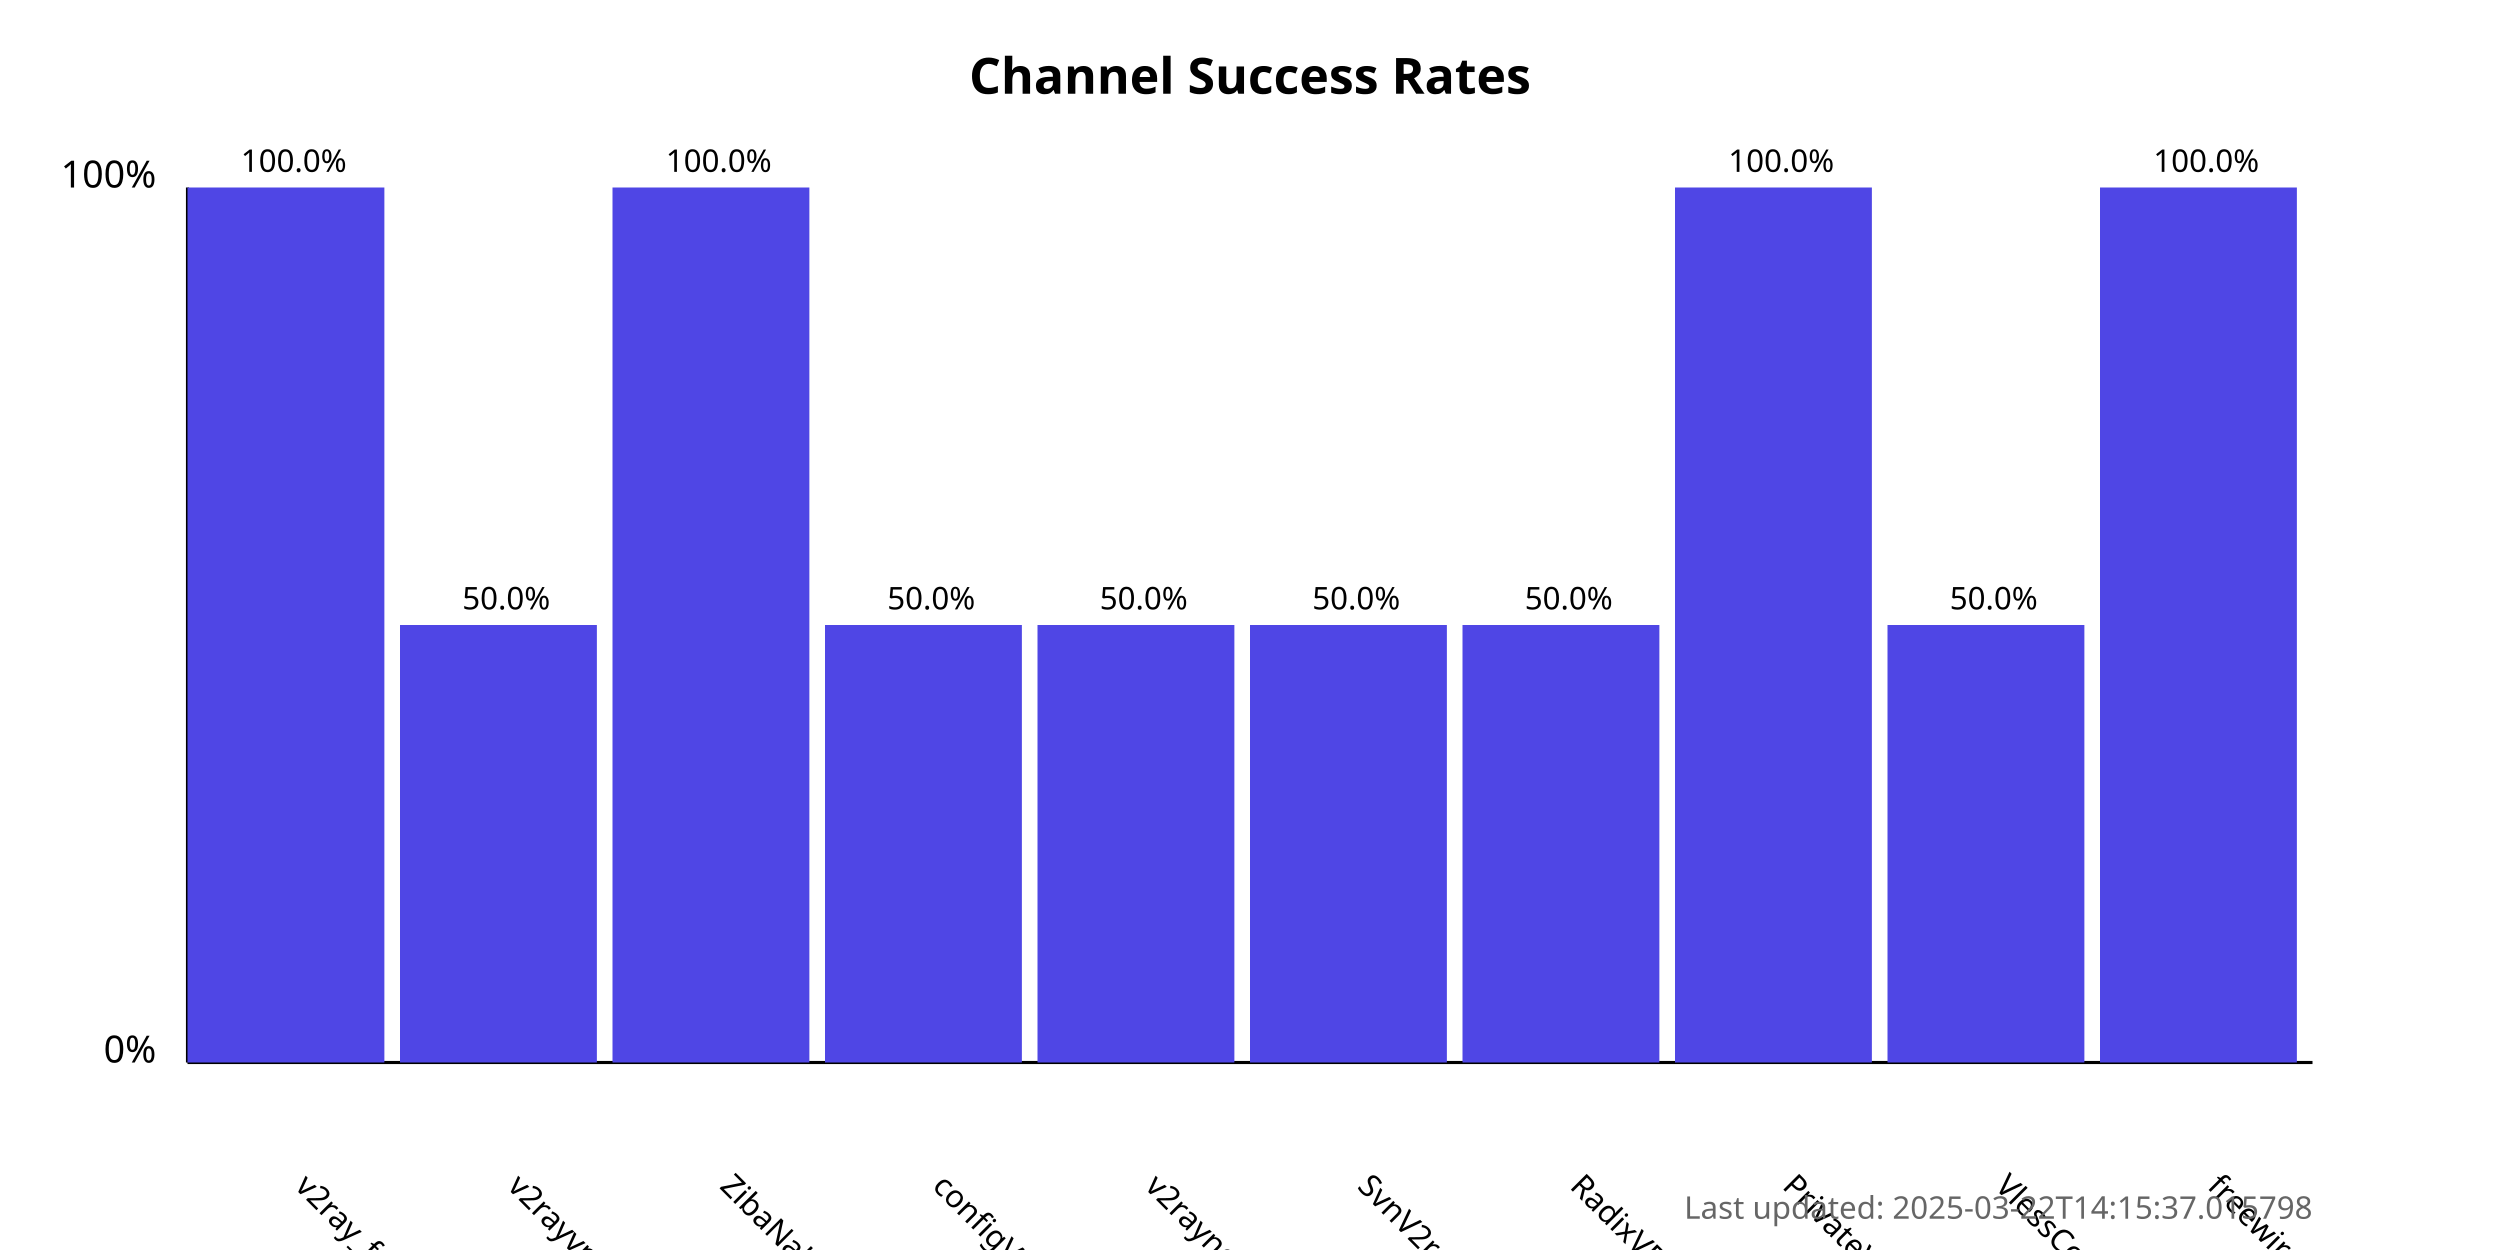
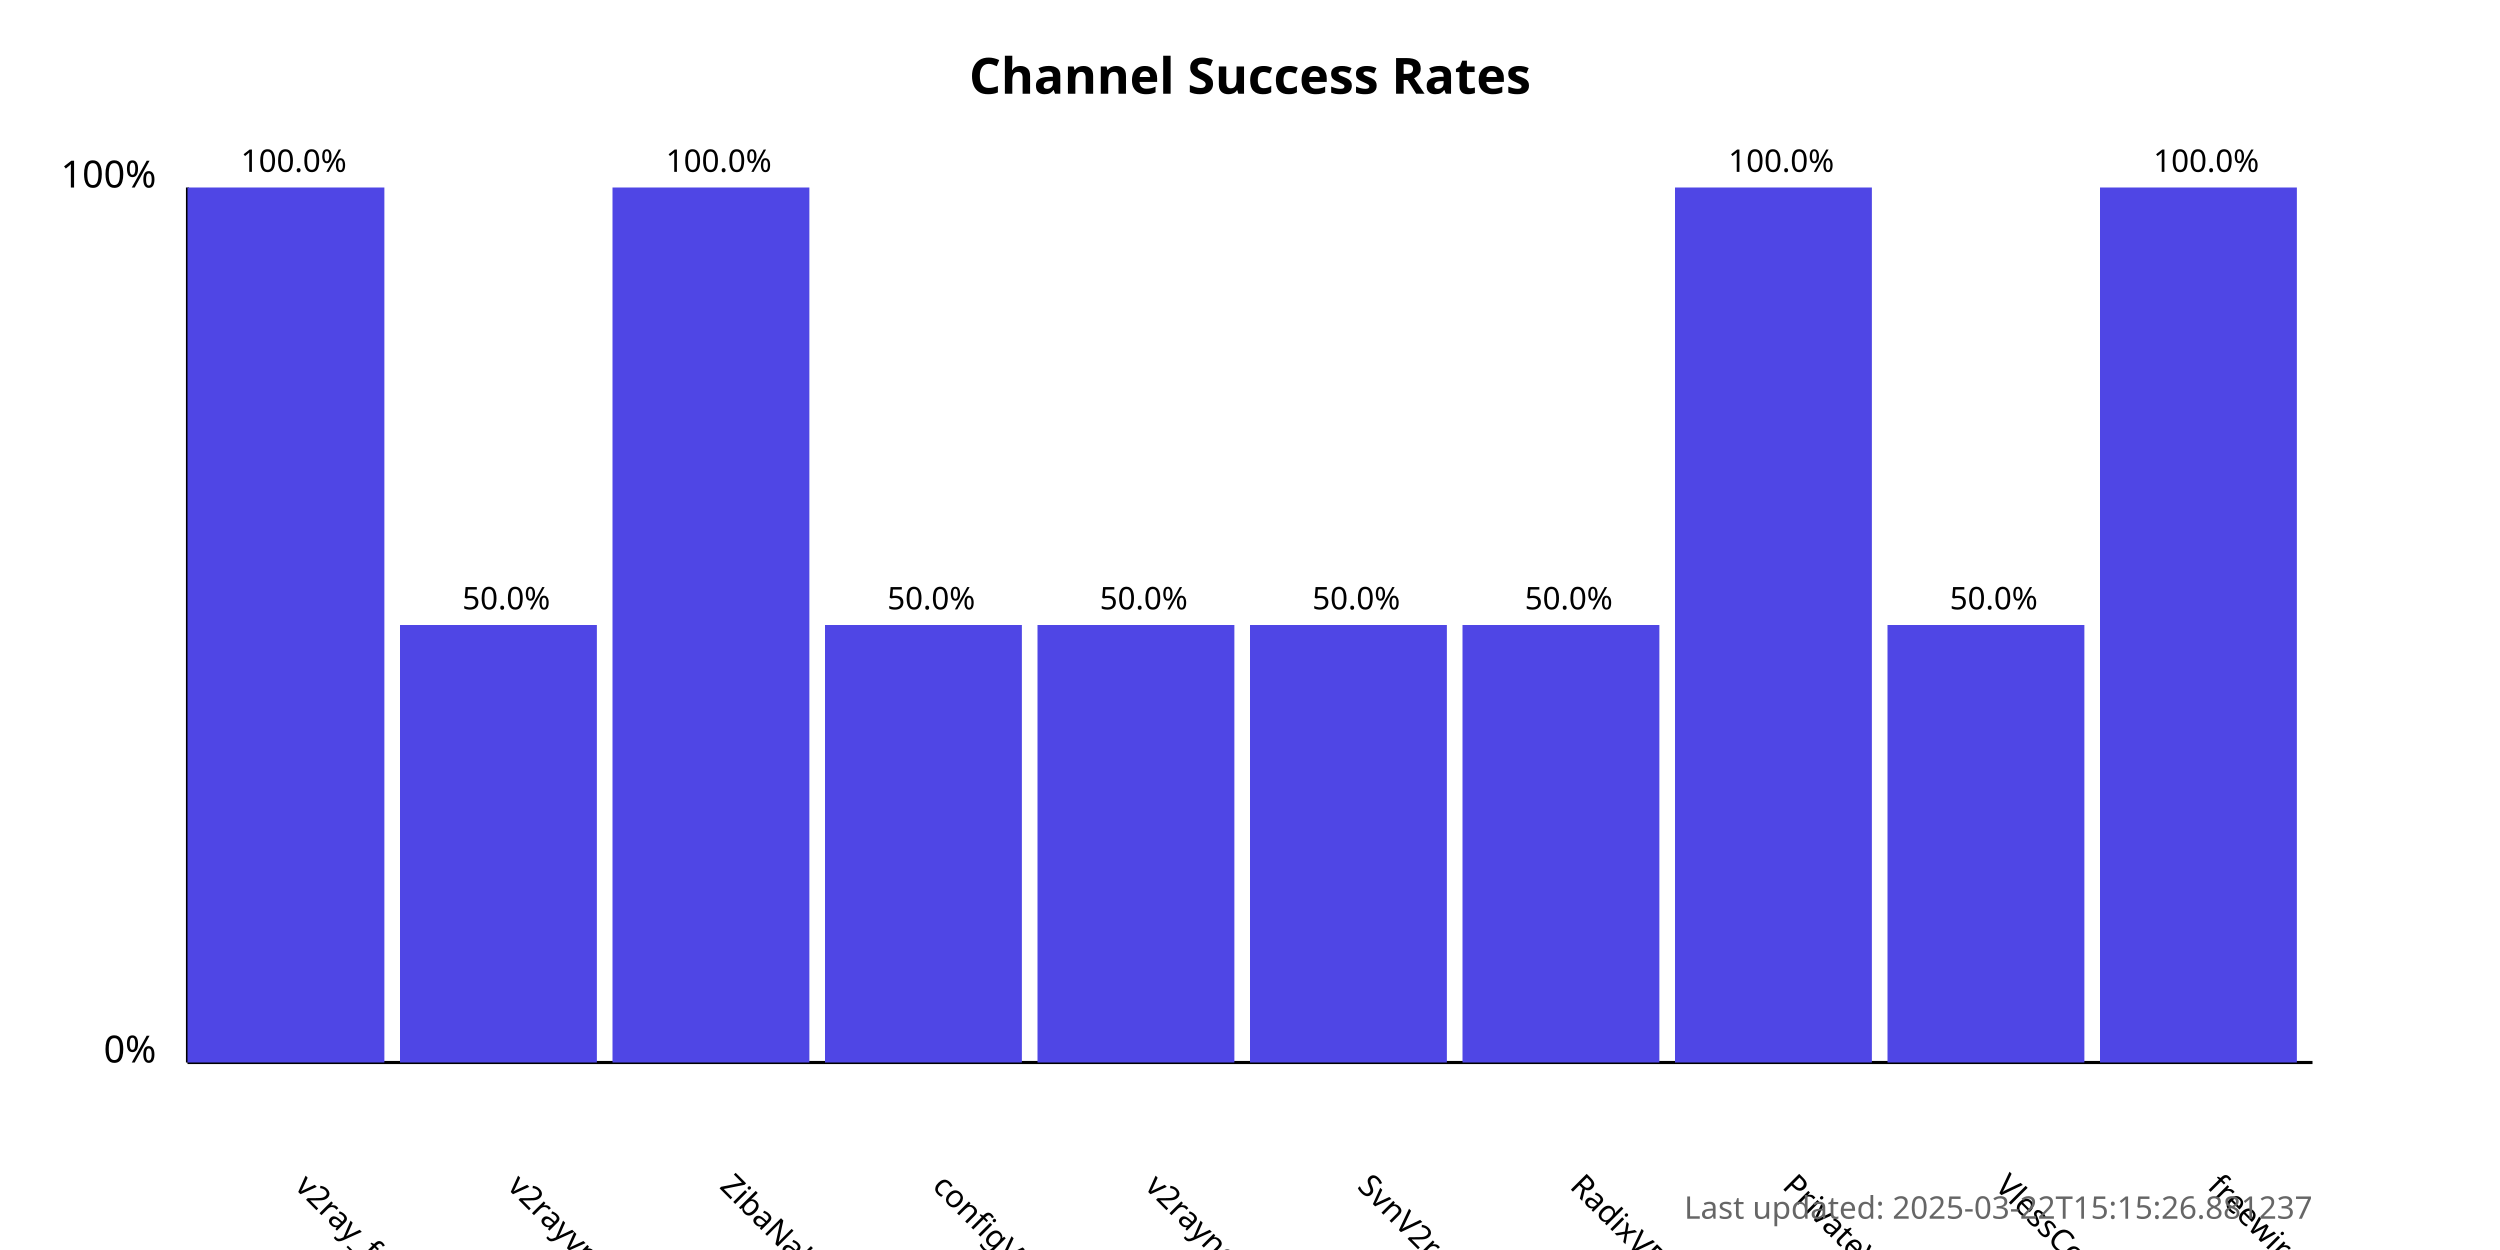
<svg xmlns="http://www.w3.org/2000/svg" width="800" height="400">
  <style>
            .chart-title { font: bold 16px sans-serif; }
            .axis-label { font: 12px sans-serif; }
            .tick-label { font: 10px sans-serif; }
            .bar { fill: #4f46e5; }
            .bar:hover { fill: #6366f1; }
            .timestamp { font: 10px sans-serif; fill: #666; }
        </style>
  <text x="400.0" y="30" text-anchor="middle" class="chart-title">
            Channel Success Rates
        </text>
  <line x1="60" y1="340" x2="60" y2="60" stroke="black" stroke-width="1" />
  <line x1="60" y1="340" x2="740" y2="340" stroke="black" stroke-width="1" />
  <text x="50" y="340" text-anchor="end" class="axis-label">0%</text>
  <text x="50" y="60" text-anchor="end" class="axis-label">100%</text>
  <g>
    <rect x="60" y="60.0" width="63.0" height="280.0" class="bar" />
    <text x="94.0" y="380" transform="rotate(45, 94.0, 380)" text-anchor="start" class="tick-label">
                v2ray_free_conf
            </text>
    <text x="94.0" y="55.0" text-anchor="middle" class="tick-label">
                100.0%
            </text>
  </g>
  <g>
    <rect x="128.0" y="200.0" width="63.0" height="140.0" class="bar" />
    <text x="162.0" y="380" transform="rotate(45, 162.0, 380)" text-anchor="start" class="tick-label">
                v2rayvpno
            </text>
    <text x="162.0" y="195.0" text-anchor="middle" class="tick-label">
                50.0%
            </text>
  </g>
  <g>
    <rect x="196.0" y="60.0" width="63.0" height="280.0" class="bar" />
    <text x="230.0" y="380" transform="rotate(45, 230.0, 380)" text-anchor="start" class="tick-label">
                ZibaNabz
            </text>
    <text x="230.0" y="55.0" text-anchor="middle" class="tick-label">
                100.0%
            </text>
  </g>
  <g>
    <rect x="264.0" y="200.0" width="63.0" height="140.0" class="bar" />
    <text x="298.0" y="380" transform="rotate(45, 298.0, 380)" text-anchor="start" class="tick-label">
                configV2rayForFree
            </text>
    <text x="298.0" y="195.0" text-anchor="middle" class="tick-label">
                50.0%
            </text>
  </g>
  <g>
    <rect x="332.0" y="200.0" width="63.0" height="140.0" class="bar" />
    <text x="366.0" y="380" transform="rotate(45, 366.0, 380)" text-anchor="start" class="tick-label">
                v2rayngvpn
            </text>
    <text x="366.0" y="195.0" text-anchor="middle" class="tick-label">
                50.0%
            </text>
  </g>
  <g>
    <rect x="400.0" y="200.0" width="63.0" height="140.0" class="bar" />
    <text x="434.0" y="380" transform="rotate(45, 434.0, 380)" text-anchor="start" class="tick-label">
                SvnV2ray
            </text>
    <text x="434.0" y="195.0" text-anchor="middle" class="tick-label">
                50.0%
            </text>
  </g>
  <g>
    <rect x="468.0" y="200.0" width="63.0" height="140.0" class="bar" />
    <text x="502.0" y="380" transform="rotate(45, 502.0, 380)" text-anchor="start" class="tick-label">
                RadixVPN
            </text>
    <text x="502.0" y="195.0" text-anchor="middle" class="tick-label">
                50.0%
            </text>
  </g>
  <g>
    <rect x="536.0" y="60.0" width="63.0" height="280.0" class="bar" />
    <text x="570.0" y="380" transform="rotate(45, 570.0, 380)" text-anchor="start" class="tick-label">
                PrivateVPNs
            </text>
    <text x="570.0" y="55.0" text-anchor="middle" class="tick-label">
                100.0%
            </text>
  </g>
  <g>
    <rect x="604.0" y="200.0" width="63.0" height="140.0" class="bar" />
    <text x="638.0" y="380" transform="rotate(45, 638.0, 380)" text-anchor="start" class="tick-label">
                VlessConfig
            </text>
    <text x="638.0" y="195.0" text-anchor="middle" class="tick-label">
                50.0%
            </text>
  </g>
  <g>
    <rect x="672.0" y="60.0" width="63.0" height="280.0" class="bar" />
    <text x="706.0" y="380" transform="rotate(45, 706.0, 380)" text-anchor="start" class="tick-label">
                freewireguard
            </text>
    <text x="706.0" y="55.0" text-anchor="middle" class="tick-label">
                100.0%
            </text>
  </g>
  <text x="740" y="390" text-anchor="end" class="timestamp">
-             Last updated: 2025-03-22T14:15:37.015798
+             Last updated: 2025-03-22T15:15:26.881237
        </text>
</svg>
